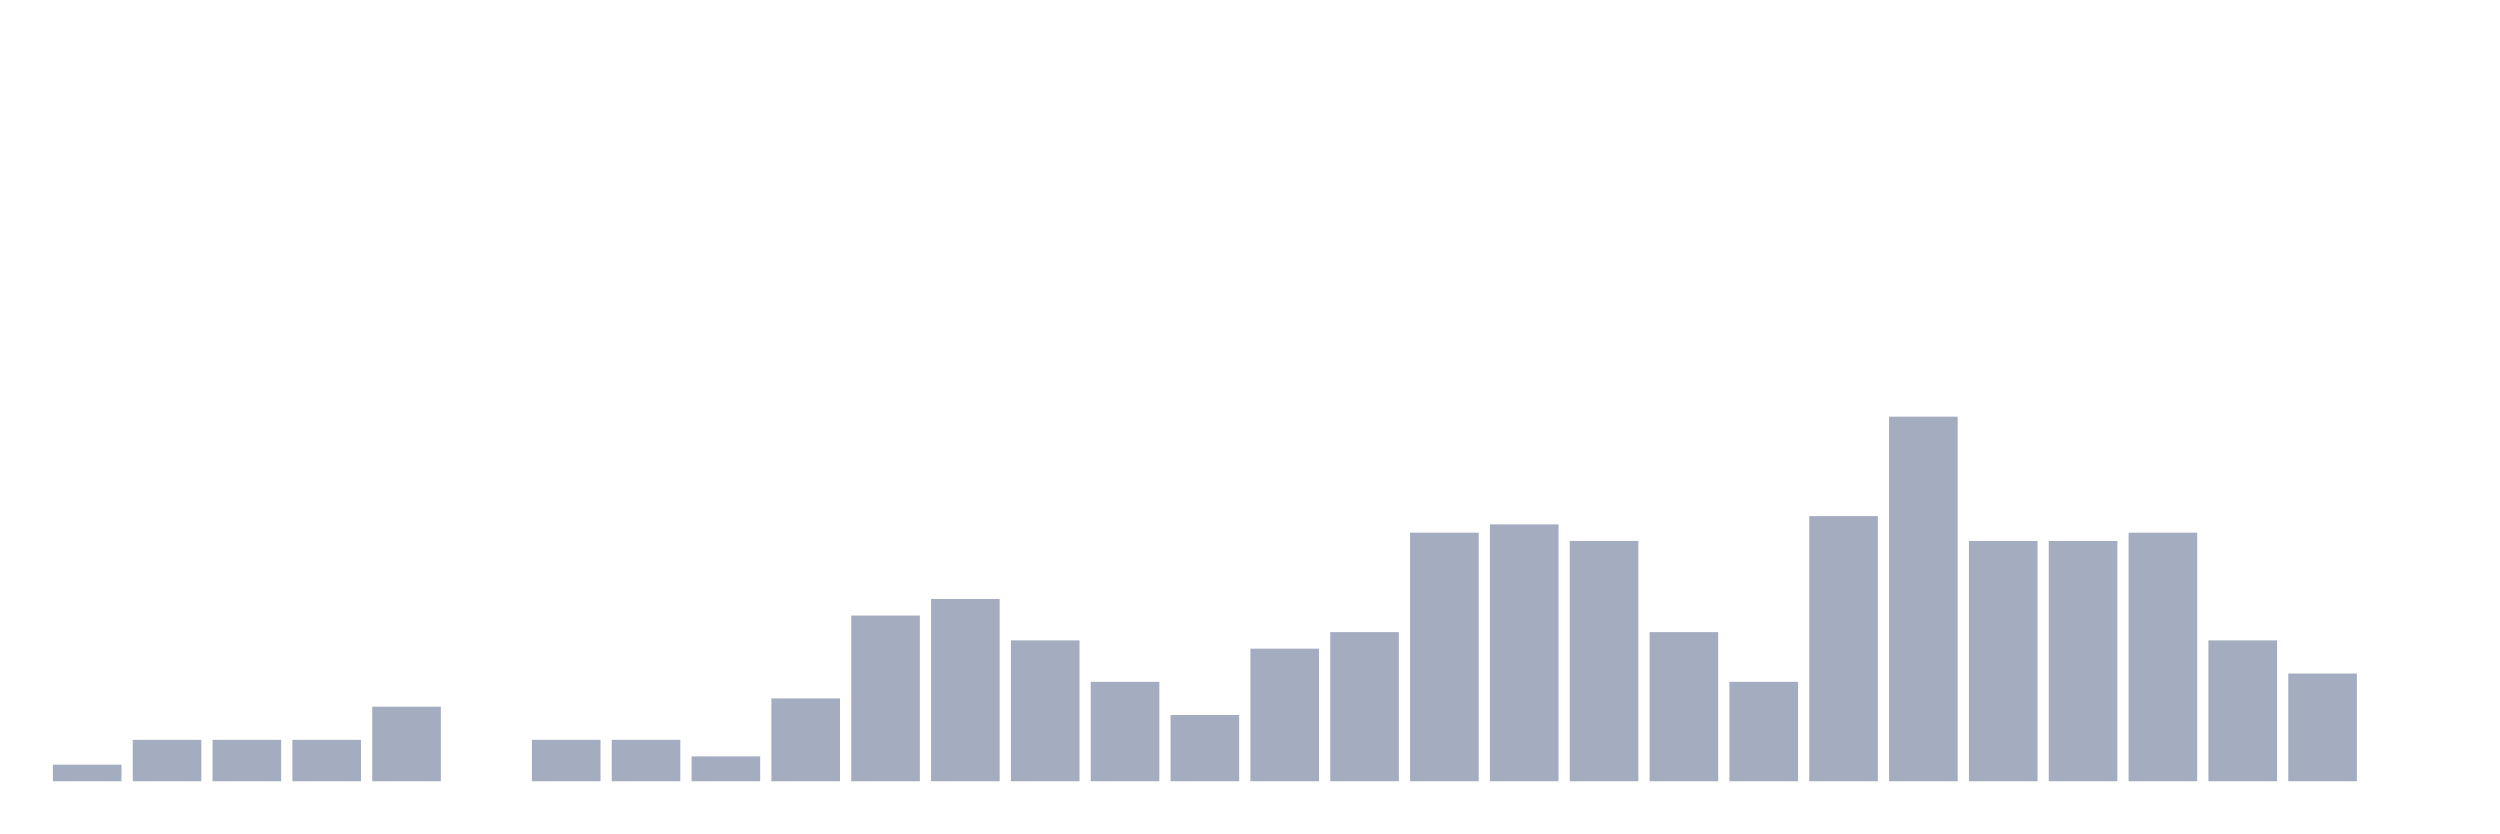
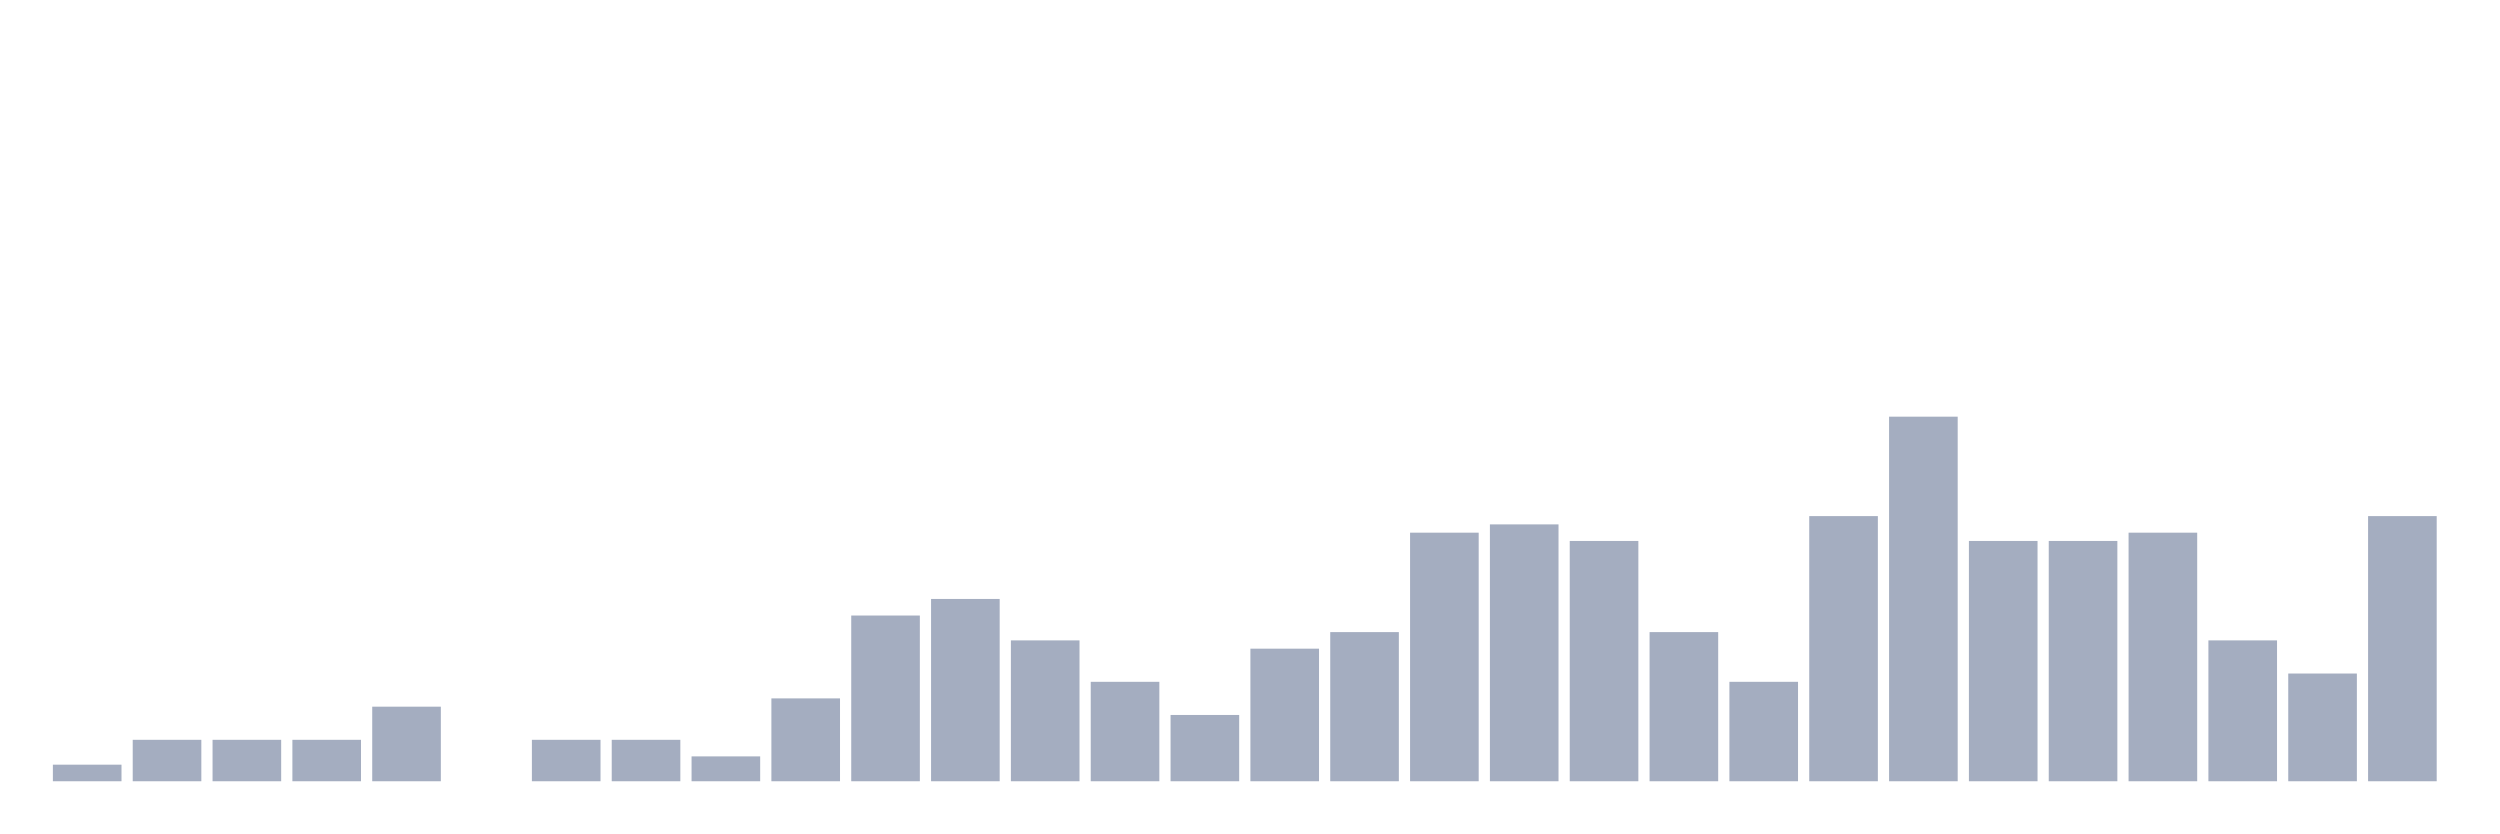
<svg xmlns="http://www.w3.org/2000/svg" viewBox="0 0 480 160">
  <g transform="translate(10,10)">
    <rect class="bar" x="0.153" width="13.175" y="136.818" height="3.182" fill="rgb(164,173,192)" />
    <rect class="bar" x="15.482" width="13.175" y="132.045" height="7.955" fill="rgb(164,173,192)" />
    <rect class="bar" x="30.81" width="13.175" y="132.045" height="7.955" fill="rgb(164,173,192)" />
    <rect class="bar" x="46.138" width="13.175" y="132.045" height="7.955" fill="rgb(164,173,192)" />
    <rect class="bar" x="61.466" width="13.175" y="125.682" height="14.318" fill="rgb(164,173,192)" />
    <rect class="bar" x="76.794" width="13.175" y="140" height="0" fill="rgb(164,173,192)" />
    <rect class="bar" x="92.123" width="13.175" y="132.045" height="7.955" fill="rgb(164,173,192)" />
    <rect class="bar" x="107.451" width="13.175" y="132.045" height="7.955" fill="rgb(164,173,192)" />
    <rect class="bar" x="122.779" width="13.175" y="135.227" height="4.773" fill="rgb(164,173,192)" />
    <rect class="bar" x="138.107" width="13.175" y="124.091" height="15.909" fill="rgb(164,173,192)" />
    <rect class="bar" x="153.436" width="13.175" y="108.182" height="31.818" fill="rgb(164,173,192)" />
    <rect class="bar" x="168.764" width="13.175" y="105" height="35" fill="rgb(164,173,192)" />
    <rect class="bar" x="184.092" width="13.175" y="112.955" height="27.045" fill="rgb(164,173,192)" />
    <rect class="bar" x="199.42" width="13.175" y="120.909" height="19.091" fill="rgb(164,173,192)" />
    <rect class="bar" x="214.748" width="13.175" y="127.273" height="12.727" fill="rgb(164,173,192)" />
    <rect class="bar" x="230.077" width="13.175" y="114.545" height="25.455" fill="rgb(164,173,192)" />
    <rect class="bar" x="245.405" width="13.175" y="111.364" height="28.636" fill="rgb(164,173,192)" />
    <rect class="bar" x="260.733" width="13.175" y="92.273" height="47.727" fill="rgb(164,173,192)" />
    <rect class="bar" x="276.061" width="13.175" y="90.682" height="49.318" fill="rgb(164,173,192)" />
    <rect class="bar" x="291.39" width="13.175" y="93.864" height="46.136" fill="rgb(164,173,192)" />
    <rect class="bar" x="306.718" width="13.175" y="111.364" height="28.636" fill="rgb(164,173,192)" />
    <rect class="bar" x="322.046" width="13.175" y="120.909" height="19.091" fill="rgb(164,173,192)" />
    <rect class="bar" x="337.374" width="13.175" y="89.091" height="50.909" fill="rgb(164,173,192)" />
    <rect class="bar" x="352.702" width="13.175" y="70" height="70" fill="rgb(164,173,192)" />
    <rect class="bar" x="368.031" width="13.175" y="93.864" height="46.136" fill="rgb(164,173,192)" />
    <rect class="bar" x="383.359" width="13.175" y="93.864" height="46.136" fill="rgb(164,173,192)" />
    <rect class="bar" x="398.687" width="13.175" y="92.273" height="47.727" fill="rgb(164,173,192)" />
    <rect class="bar" x="414.015" width="13.175" y="112.955" height="27.045" fill="rgb(164,173,192)" />
    <rect class="bar" x="429.344" width="13.175" y="119.318" height="20.682" fill="rgb(164,173,192)" />
-     <rect class="bar" x="444.672" width="13.175" y="140" height="0" fill="rgb(164,173,192)" />
+     <rect class="bar" x="444.672" width="13.175" y="89.091" height="50.909" fill="rgb(164,173,192)" />
  </g>
</svg>
